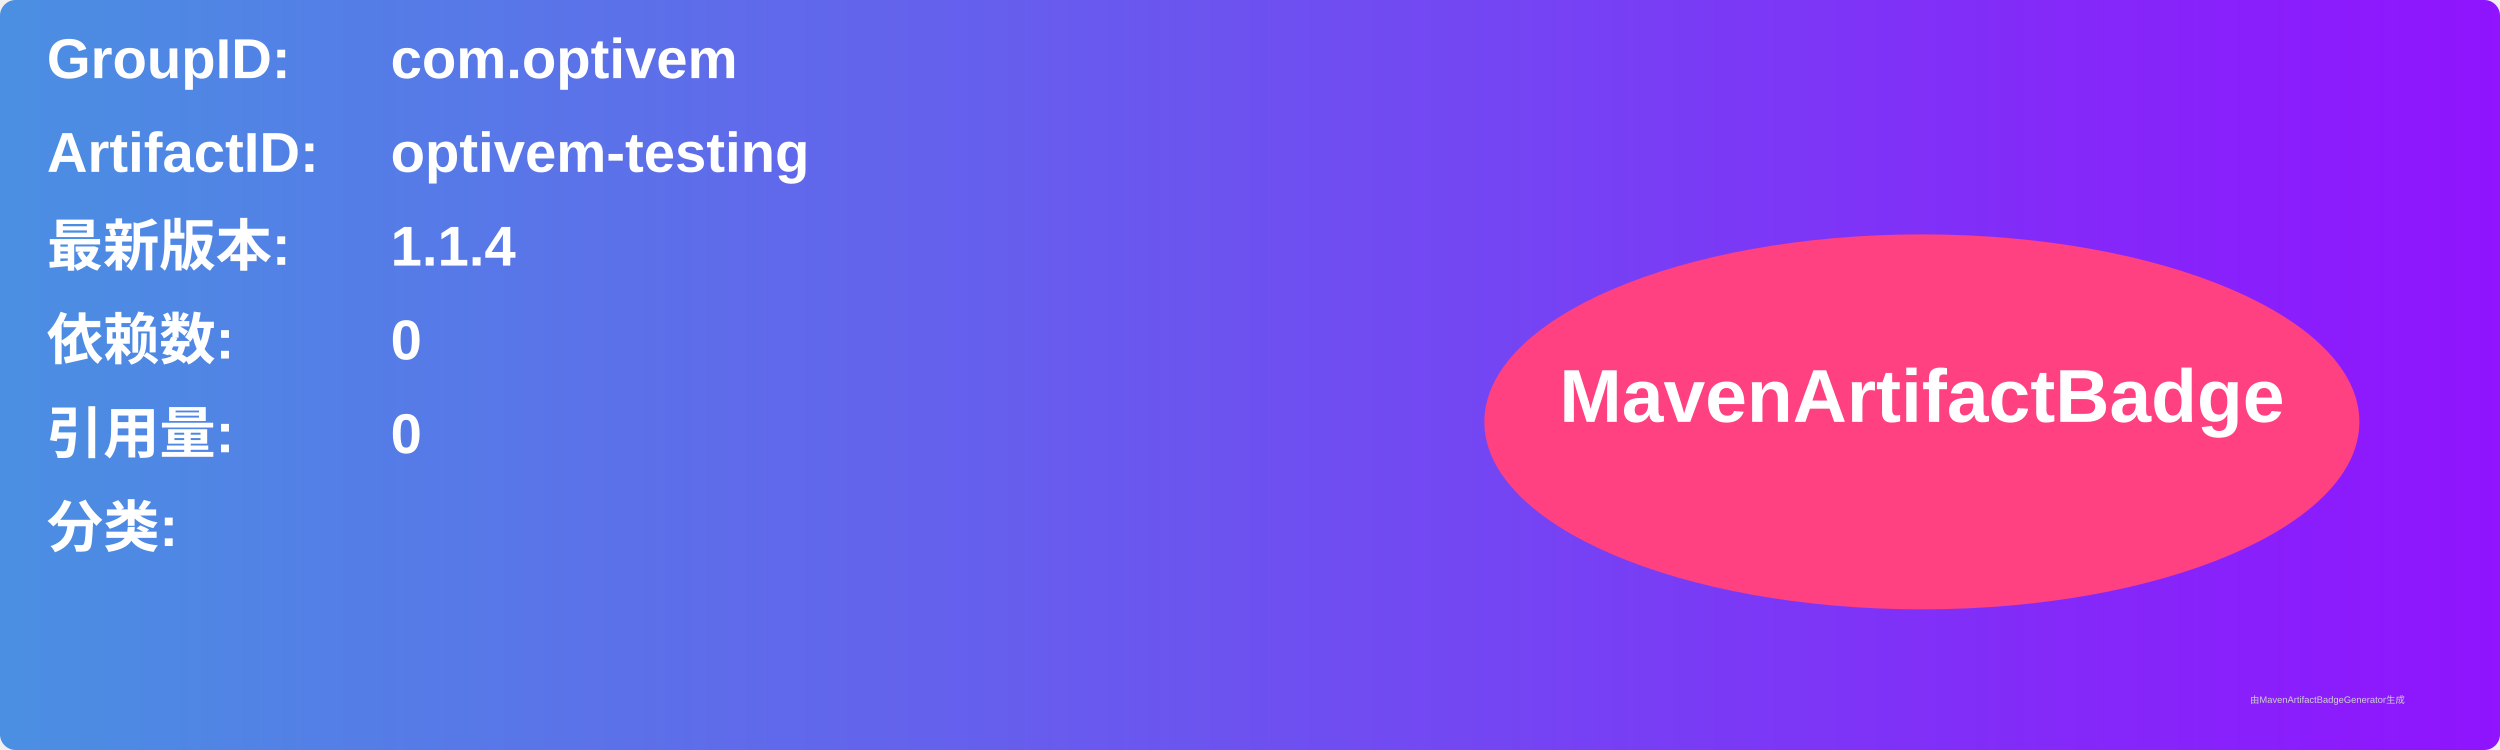
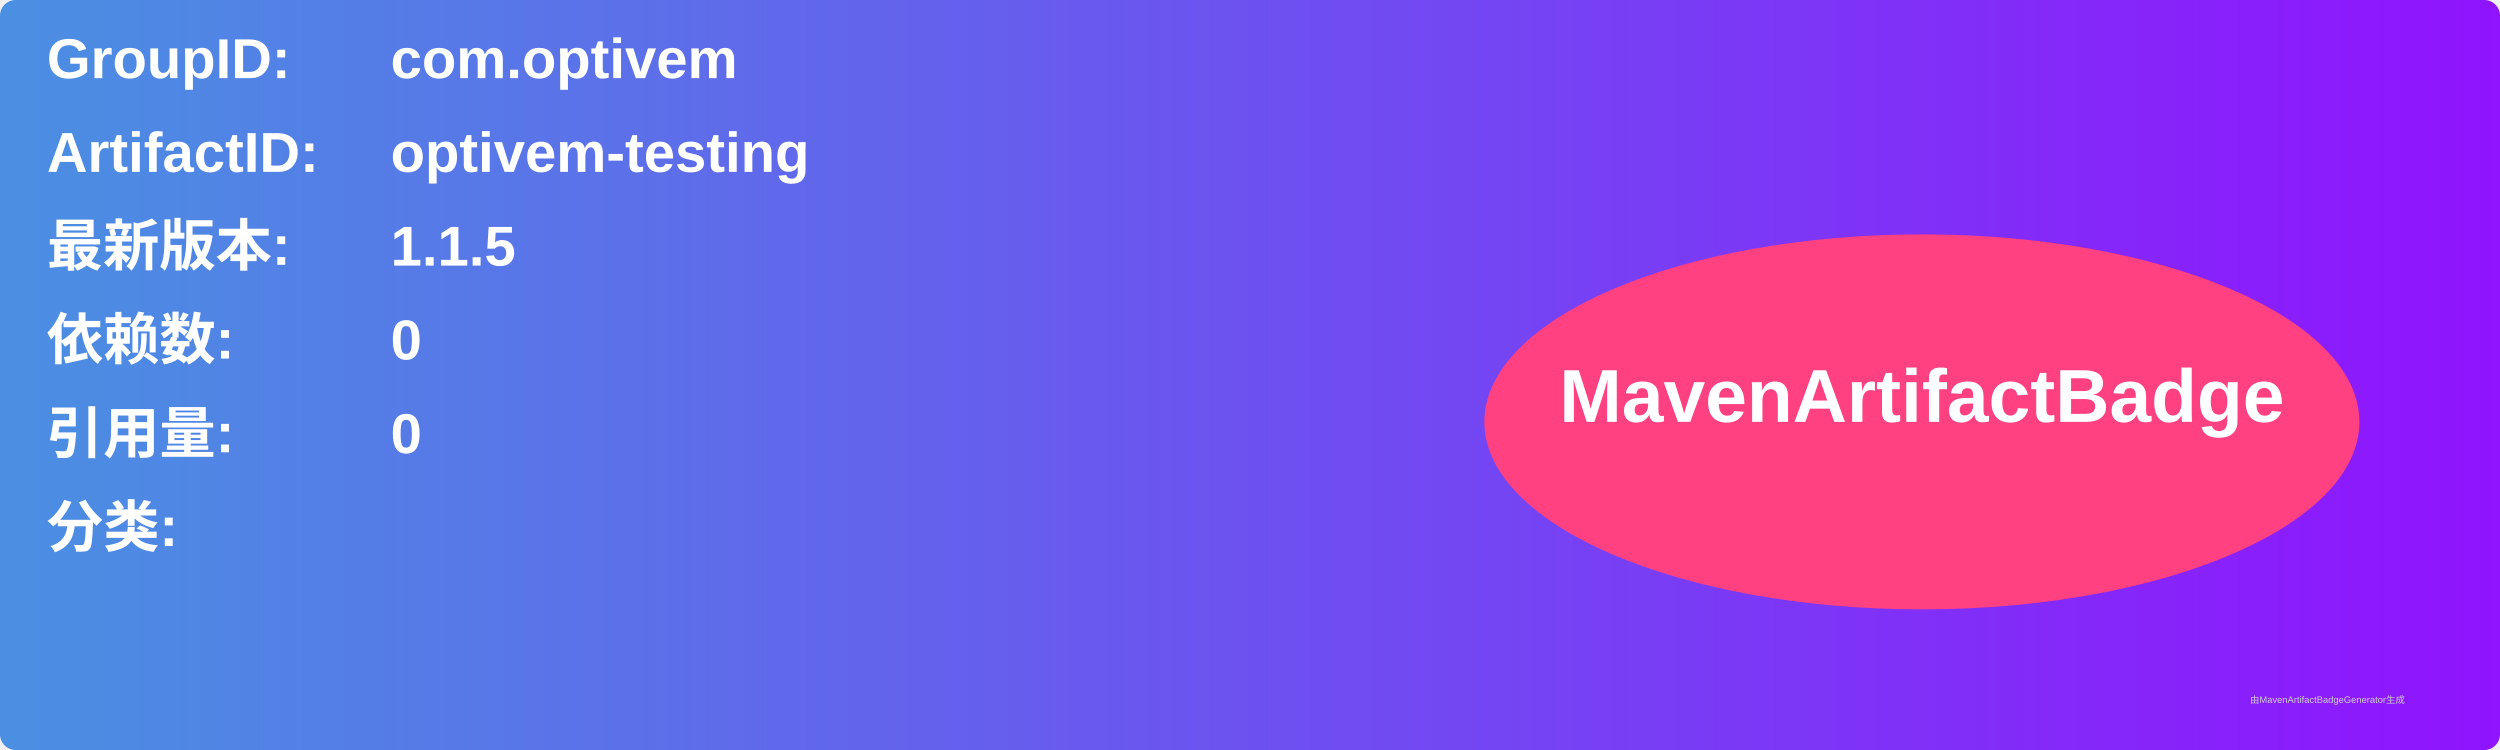
<svg xmlns="http://www.w3.org/2000/svg" width="800" height="240" viewBox="0 0 800 240">
  <linearGradient id="grad" x1="0%" y1="0%" x2="100%" y2="0%">
    <stop offset="0%" stop-color="#4a90e2" />
    <stop offset="100%" stop-color="#9013fe" />
  </linearGradient>
  <rect width="100%" height="100%" rx="5" ry="5" fill="url(#grad)" />
  <g transform="translate(15, 15)">
    <text x="0" y="10" font-family="Arial" font-size="18" fill="white" font-weight="bold" width="260">GroupID:</text>
    <text x="110" y="10" font-family="Arial" font-size="18" fill="white" font-weight="bold" width="460">com.optivem</text>
    <text x="0" y="40" font-family="Arial" font-size="18" fill="white" font-weight="bold" width="260">ArtifactID:</text>
    <text x="110" y="40" font-family="Arial" font-size="18" fill="white" font-weight="bold" width="460">optivem-testing</text>
    <text x="0" y="70" font-family="Arial" font-size="18" fill="white" font-weight="bold">最新版本:</text>
    <text x="110" y="70" font-family="Arial" font-size="18" fill="white" font-weight="bold">
-       <tspan font-weight="bold">1.1.4</tspan>
+       <tspan font-weight="bold">1.1.5</tspan>
    </text>
    <text x="0" y="100" font-family="Arial" font-size="18" fill="white" font-weight="bold">依赖数: </text>
    <text x="110" y="100" font-family="Arial" font-size="18" fill="white">
      <tspan font-weight="bold">0</tspan>
    </text>
    <text x="0" y="130" font-family="Arial" font-size="18" fill="white" font-weight="bold">引用量: </text>
    <text x="110" y="130" font-family="Arial" font-size="18" fill="white">
      <tspan font-weight="bold">0</tspan>
    </text>
    <text x="0" y="160" font-family="Arial" font-size="18" fill="white" font-weight="bold">分类:</text>
    <text x="10" y="190" font-family="Arial" font-size="10" fill="white">
      <tspan font-weight="bold" />
    </text>
    <ellipse cx="600" cy="120" rx="140" ry="60" fill="#ff4081" />
    <text x="600" y="120" text-anchor="middle" font-family="Arial" font-size="24" fill="white" font-weight="bold">MavenArtifactBadge</text>
  </g>
  <text x="720" y="225" font-family="Arial" font-size="3" fill="#d0d0d0">由MavenArtifactBadgeGenerator生成</text>
</svg>
